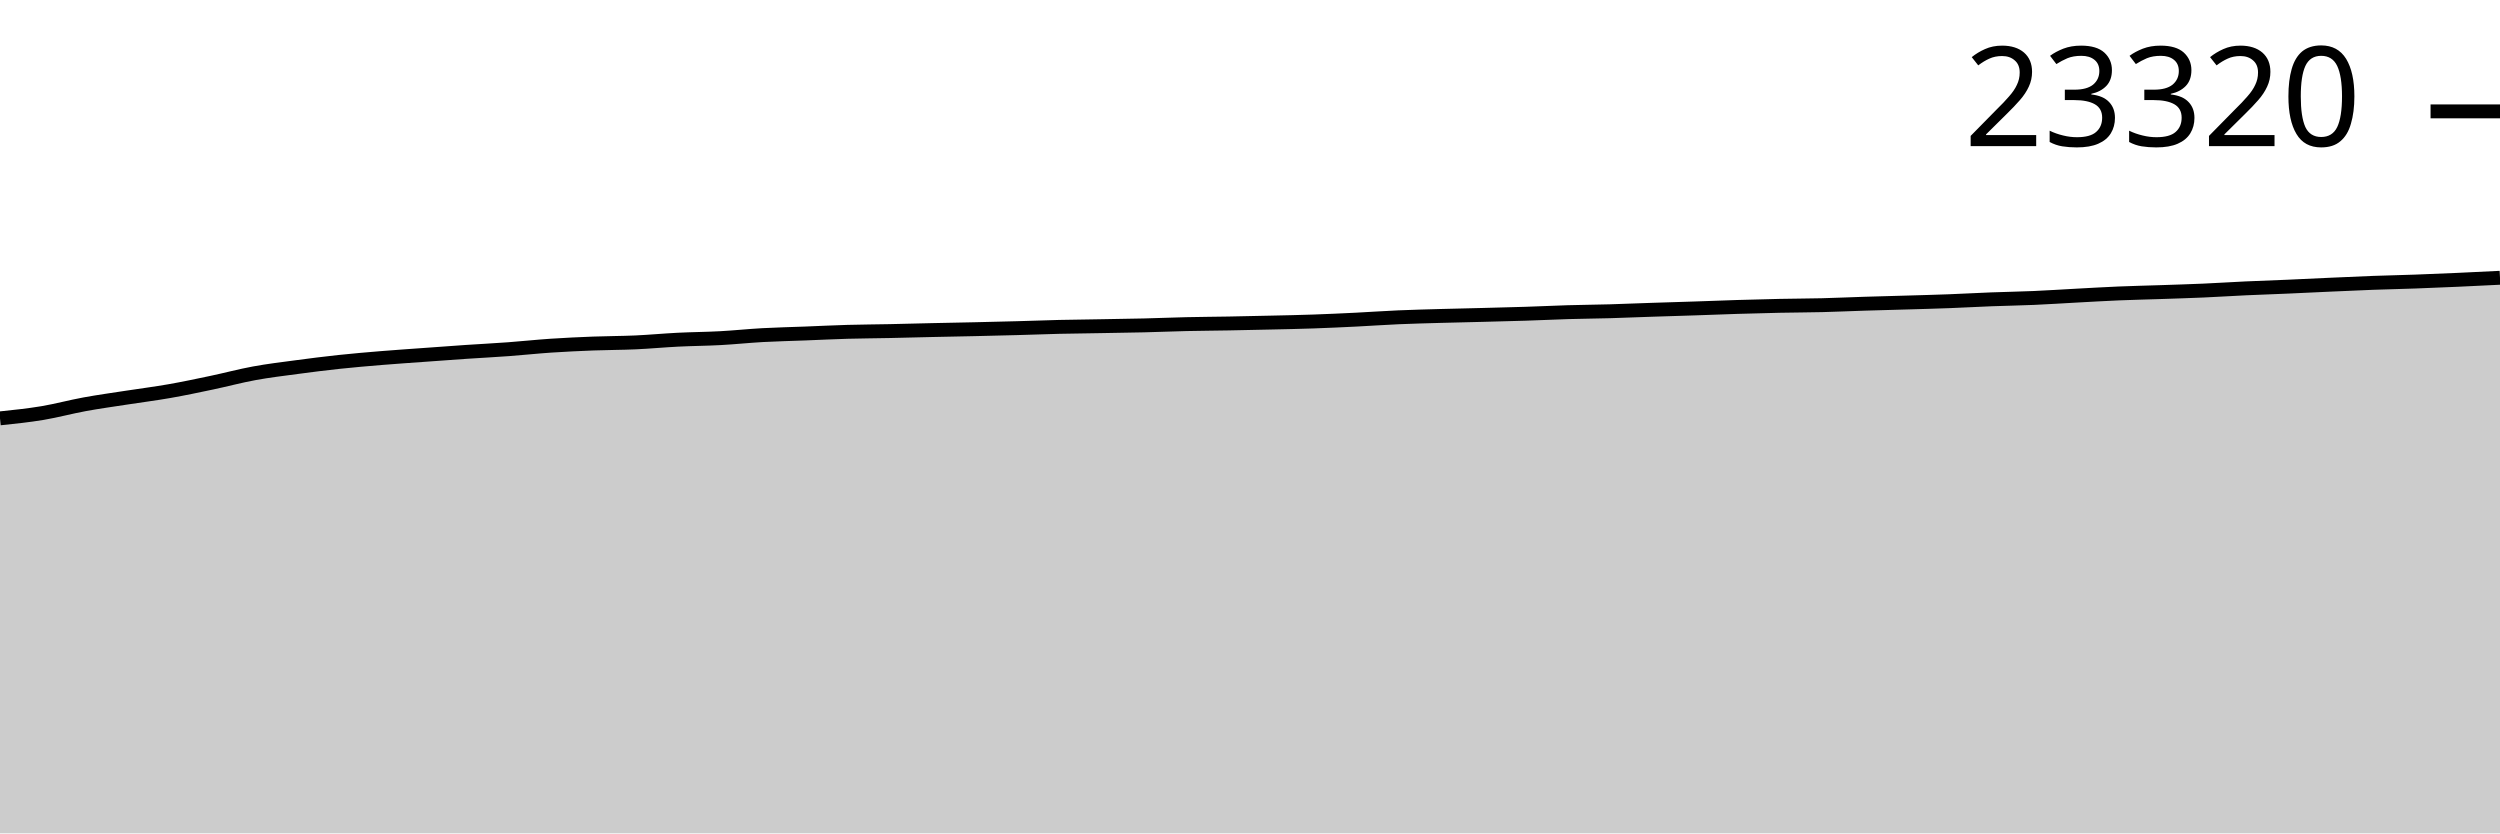
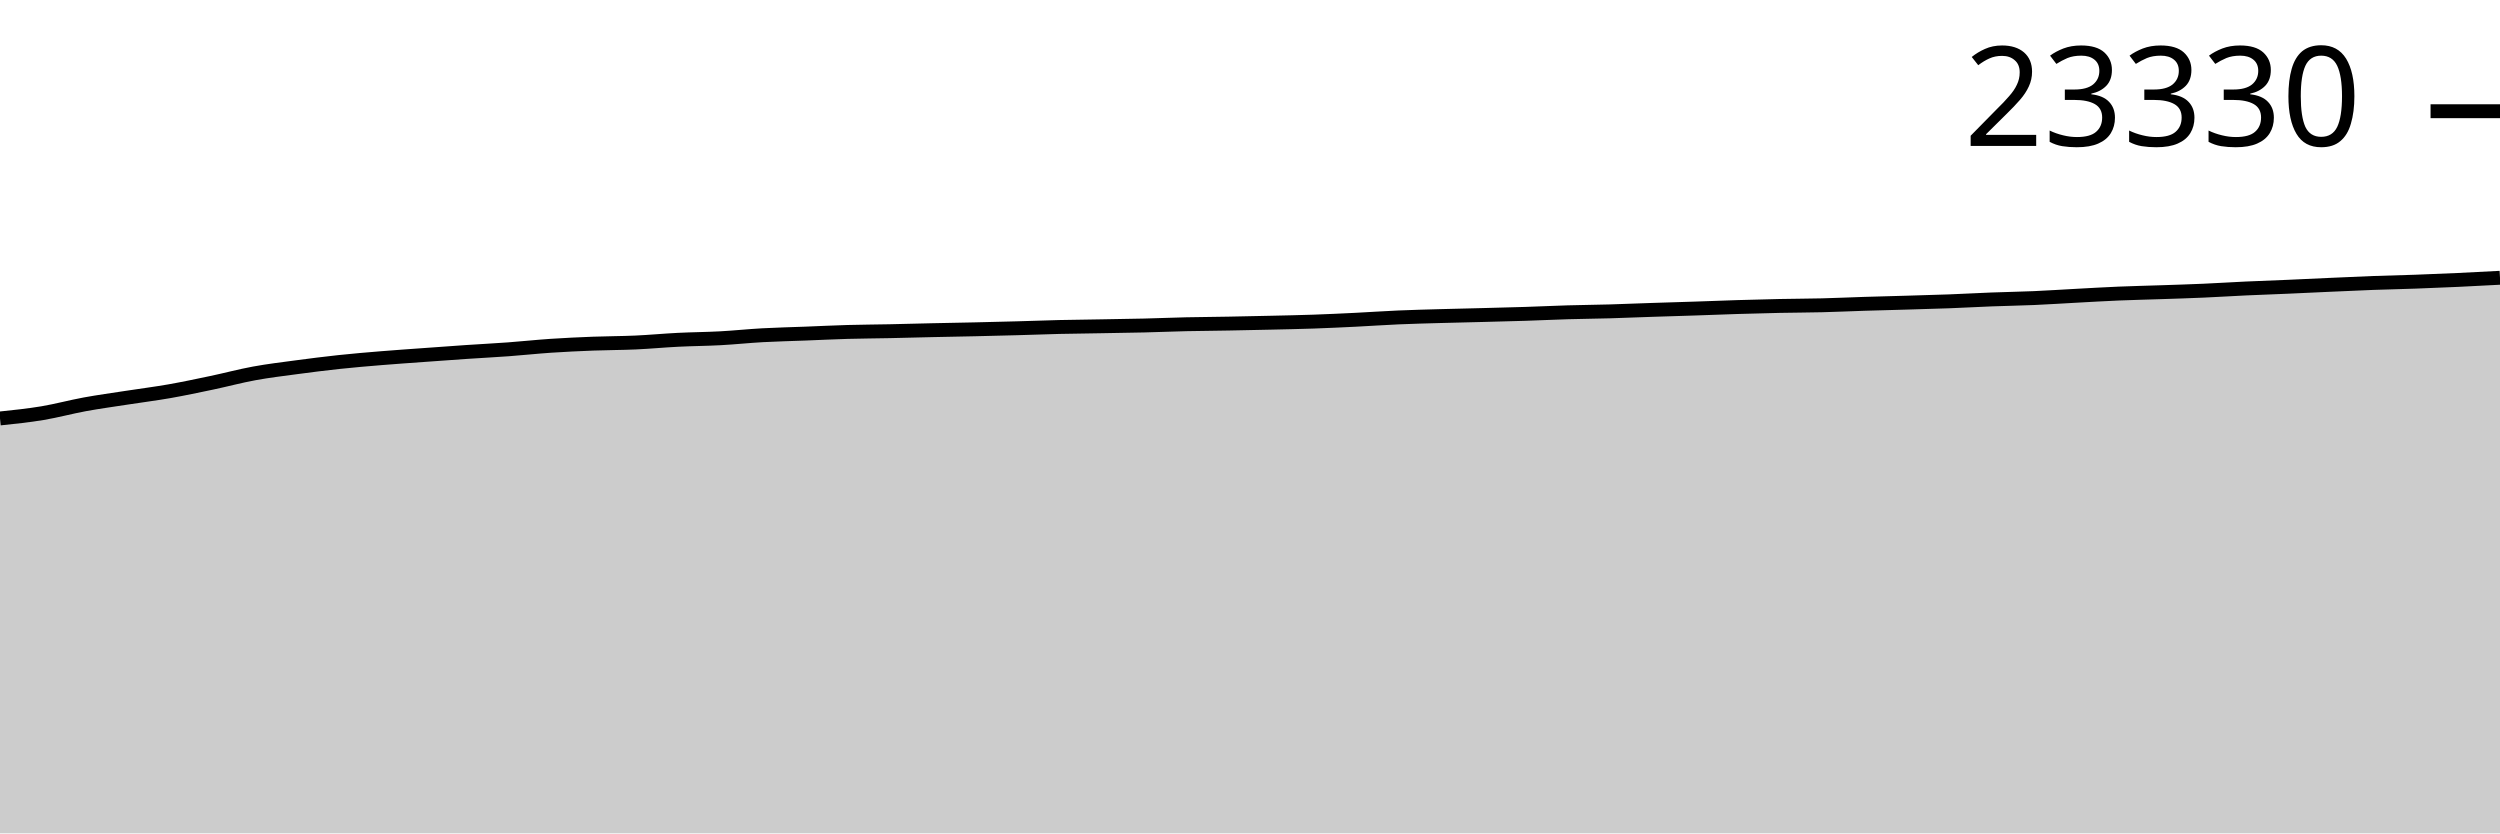
<svg xmlns="http://www.w3.org/2000/svg" viewBox="0 0 180 60">
  <g transform="translate(0,20)">
-     <path class="area" fill="rgba(0, 0, 0, 0.2)" d="M0,10.122C1.017,10.016,2.034,9.91,3.051,9.741C4.068,9.571,5.085,9.292,6.102,9.106C7.119,8.919,8.136,8.782,9.153,8.624C10.169,8.467,11.186,8.339,12.203,8.16C13.22,7.982,14.237,7.766,15.254,7.552C16.271,7.338,17.288,7.063,18.305,6.877C19.322,6.69,20.339,6.569,21.356,6.433C22.373,6.297,23.39,6.167,24.407,6.059C25.424,5.95,26.441,5.864,27.458,5.78C28.475,5.696,29.492,5.629,30.508,5.555C31.525,5.481,32.542,5.405,33.559,5.336C34.576,5.268,35.593,5.217,36.61,5.142C37.627,5.068,38.644,4.956,39.661,4.888C40.678,4.82,41.695,4.774,42.712,4.734C43.729,4.695,44.746,4.698,45.763,4.652C46.78,4.606,47.797,4.509,48.814,4.458C49.831,4.407,50.847,4.402,51.864,4.347C52.881,4.292,53.898,4.184,54.915,4.128C55.932,4.072,56.949,4.052,57.966,4.012C58.983,3.973,60,3.921,61.017,3.892C62.034,3.863,63.051,3.86,64.068,3.838C65.085,3.817,66.102,3.787,67.119,3.765C68.136,3.742,69.153,3.725,70.169,3.702C71.186,3.679,72.203,3.654,73.22,3.627C74.237,3.599,75.254,3.559,76.271,3.535C77.288,3.511,78.305,3.502,79.322,3.484C80.339,3.466,81.356,3.453,82.373,3.428C83.39,3.404,84.407,3.36,85.424,3.337C86.441,3.314,87.458,3.309,88.475,3.29C89.492,3.271,90.508,3.249,91.525,3.225C92.542,3.202,93.559,3.183,94.576,3.147C95.593,3.112,96.61,3.064,97.627,3.014C98.644,2.963,99.661,2.891,100.678,2.846C101.695,2.802,102.712,2.777,103.729,2.748C104.746,2.719,105.763,2.699,106.78,2.673C107.797,2.646,108.814,2.623,109.831,2.59C110.847,2.557,111.864,2.507,112.881,2.476C113.898,2.446,114.915,2.439,115.932,2.41C116.949,2.381,117.966,2.336,118.983,2.303C120,2.269,121.017,2.241,122.034,2.207C123.051,2.173,124.068,2.131,125.085,2.1C126.102,2.069,127.119,2.041,128.136,2.02C129.153,1.998,130.169,1.998,131.186,1.973C132.203,1.947,133.22,1.9,134.237,1.868C135.254,1.836,136.271,1.811,137.288,1.781C138.305,1.751,139.322,1.726,140.339,1.687C141.356,1.649,142.373,1.59,143.39,1.551C144.407,1.512,145.424,1.498,146.441,1.453C147.458,1.409,148.475,1.34,149.492,1.286C150.508,1.232,151.525,1.171,152.542,1.128C153.559,1.085,154.576,1.064,155.593,1.03C156.61,0.995,157.627,0.965,158.644,0.921C159.661,0.876,160.678,0.81,161.695,0.762C162.712,0.715,163.729,0.682,164.746,0.638C165.763,0.593,166.78,0.542,167.797,0.497C168.814,0.452,169.831,0.403,170.847,0.366C171.864,0.328,172.881,0.308,173.898,0.272C174.915,0.236,175.932,0.192,176.949,0.147C177.966,0.102,178.983,0.051,180,0L180,40C178.983,40,177.966,40,176.949,40C175.932,40,174.915,40,173.898,40C172.881,40,171.864,40,170.847,40C169.831,40,168.814,40,167.797,40C166.78,40,165.763,40,164.746,40C163.729,40,162.712,40,161.695,40C160.678,40,159.661,40,158.644,40C157.627,40,156.61,40,155.593,40C154.576,40,153.559,40,152.542,40C151.525,40,150.508,40,149.492,40C148.475,40,147.458,40,146.441,40C145.424,40,144.407,40,143.39,40C142.373,40,141.356,40,140.339,40C139.322,40,138.305,40,137.288,40C136.271,40,135.254,40,134.237,40C133.22,40,132.203,40,131.186,40C130.169,40,129.153,40,128.136,40C127.119,40,126.102,40,125.085,40C124.068,40,123.051,40,122.034,40C121.017,40,120,40,118.983,40C117.966,40,116.949,40,115.932,40C114.915,40,113.898,40,112.881,40C111.864,40,110.847,40,109.831,40C108.814,40,107.797,40,106.78,40C105.763,40,104.746,40,103.729,40C102.712,40,101.695,40,100.678,40C99.661,40,98.644,40,97.627,40C96.61,40,95.593,40,94.576,40C93.559,40,92.542,40,91.525,40C90.508,40,89.492,40,88.475,40C87.458,40,86.441,40,85.424,40C84.407,40,83.39,40,82.373,40C81.356,40,80.339,40,79.322,40C78.305,40,77.288,40,76.271,40C75.254,40,74.237,40,73.22,40C72.203,40,71.186,40,70.169,40C69.153,40,68.136,40,67.119,40C66.102,40,65.085,40,64.068,40C63.051,40,62.034,40,61.017,40C60,40,58.983,40,57.966,40C56.949,40,55.932,40,54.915,40C53.898,40,52.881,40,51.864,40C50.847,40,49.831,40,48.814,40C47.797,40,46.78,40,45.763,40C44.746,40,43.729,40,42.712,40C41.695,40,40.678,40,39.661,40C38.644,40,37.627,40,36.61,40C35.593,40,34.576,40,33.559,40C32.542,40,31.525,40,30.508,40C29.492,40,28.475,40,27.458,40C26.441,40,25.424,40,24.407,40C23.39,40,22.373,40,21.356,40C20.339,40,19.322,40,18.305,40C17.288,40,16.271,40,15.254,40C14.237,40,13.22,40,12.203,40C11.186,40,10.169,40,9.153,40C8.136,40,7.119,40,6.102,40C5.085,40,4.068,40,3.051,40C2.034,40,1.017,40,0,40Z" />
-     <path class="line" stroke="black" fill="none" d="M0,10.122C1.017,10.016,2.034,9.91,3.051,9.741C4.068,9.571,5.085,9.292,6.102,9.106C7.119,8.919,8.136,8.782,9.153,8.624C10.169,8.467,11.186,8.339,12.203,8.16C13.22,7.982,14.237,7.766,15.254,7.552C16.271,7.338,17.288,7.063,18.305,6.877C19.322,6.69,20.339,6.569,21.356,6.433C22.373,6.297,23.39,6.167,24.407,6.059C25.424,5.95,26.441,5.864,27.458,5.78C28.475,5.696,29.492,5.629,30.508,5.555C31.525,5.481,32.542,5.405,33.559,5.336C34.576,5.268,35.593,5.217,36.61,5.142C37.627,5.068,38.644,4.956,39.661,4.888C40.678,4.82,41.695,4.774,42.712,4.734C43.729,4.695,44.746,4.698,45.763,4.652C46.78,4.606,47.797,4.509,48.814,4.458C49.831,4.407,50.847,4.402,51.864,4.347C52.881,4.292,53.898,4.184,54.915,4.128C55.932,4.072,56.949,4.052,57.966,4.012C58.983,3.973,60,3.921,61.017,3.892C62.034,3.863,63.051,3.86,64.068,3.838C65.085,3.817,66.102,3.787,67.119,3.765C68.136,3.742,69.153,3.725,70.169,3.702C71.186,3.679,72.203,3.654,73.22,3.627C74.237,3.599,75.254,3.559,76.271,3.535C77.288,3.511,78.305,3.502,79.322,3.484C80.339,3.466,81.356,3.453,82.373,3.428C83.39,3.404,84.407,3.36,85.424,3.337C86.441,3.314,87.458,3.309,88.475,3.29C89.492,3.271,90.508,3.249,91.525,3.225C92.542,3.202,93.559,3.183,94.576,3.147C95.593,3.112,96.61,3.064,97.627,3.014C98.644,2.963,99.661,2.891,100.678,2.846C101.695,2.802,102.712,2.777,103.729,2.748C104.746,2.719,105.763,2.699,106.78,2.673C107.797,2.646,108.814,2.623,109.831,2.59C110.847,2.557,111.864,2.507,112.881,2.476C113.898,2.446,114.915,2.439,115.932,2.41C116.949,2.381,117.966,2.336,118.983,2.303C120,2.269,121.017,2.241,122.034,2.207C123.051,2.173,124.068,2.131,125.085,2.1C126.102,2.069,127.119,2.041,128.136,2.02C129.153,1.998,130.169,1.998,131.186,1.973C132.203,1.947,133.22,1.9,134.237,1.868C135.254,1.836,136.271,1.811,137.288,1.781C138.305,1.751,139.322,1.726,140.339,1.687C141.356,1.649,142.373,1.59,143.39,1.551C144.407,1.512,145.424,1.498,146.441,1.453C147.458,1.409,148.475,1.34,149.492,1.286C150.508,1.232,151.525,1.171,152.542,1.128C153.559,1.085,154.576,1.064,155.593,1.03C156.61,0.995,157.627,0.965,158.644,0.921C159.661,0.876,160.678,0.81,161.695,0.762C162.712,0.715,163.729,0.682,164.746,0.638C165.763,0.593,166.78,0.542,167.797,0.497C168.814,0.452,169.831,0.403,170.847,0.366C171.864,0.328,172.881,0.308,173.898,0.272C174.915,0.236,175.932,0.192,176.949,0.147C177.966,0.102,178.983,0.051,180,0" />
-     <path class="axis-ceiling" stroke-width="1" stroke="black" fill="none" d="M175,-11.981L180,-11.981" />
-     <text class="axis-ceiling-label" font-family="sans-serif" text-anchor="end" font-size="10px" x="170" y="-9.481">23320</text>
+     <path class="area" fill="rgba(0, 0, 0, 0.2)" d="M0,10.129C1.017,10.023,2.034,9.917,3.051,9.748C4.068,9.578,5.085,9.299,6.102,9.112C7.119,8.926,8.136,8.789,9.153,8.631C10.169,8.474,11.186,8.346,12.203,8.168C13.22,7.989,14.237,7.773,15.254,7.559C16.271,7.345,17.288,7.07,18.305,6.884C19.322,6.697,20.339,6.577,21.356,6.44C22.373,6.304,23.39,6.175,24.407,6.066C25.424,5.957,26.441,5.871,27.458,5.788C28.475,5.704,29.492,5.636,30.508,5.562C31.525,5.489,32.542,5.413,33.559,5.344C34.576,5.275,35.593,5.225,36.61,5.15C37.627,5.075,38.644,4.964,39.661,4.896C40.678,4.828,41.695,4.782,42.712,4.742C43.729,4.703,44.746,4.706,45.763,4.66C46.78,4.614,47.797,4.517,48.814,4.466C49.831,4.415,50.847,4.41,51.864,4.355C52.881,4.3,53.898,4.192,54.915,4.136C55.932,4.08,56.949,4.06,57.966,4.02C58.983,3.981,60,3.929,61.017,3.9C62.034,3.871,63.051,3.868,64.068,3.846C65.085,3.825,66.102,3.796,67.119,3.773C68.136,3.75,69.153,3.734,70.169,3.711C71.186,3.687,72.203,3.663,73.22,3.635C74.237,3.607,75.254,3.567,76.271,3.543C77.288,3.52,78.305,3.51,79.322,3.492C80.339,3.474,81.356,3.461,82.373,3.436C83.39,3.412,84.407,3.368,85.424,3.345C86.441,3.322,87.458,3.317,88.475,3.298C89.492,3.28,90.508,3.257,91.525,3.234C92.542,3.21,93.559,3.191,94.576,3.156C95.593,3.12,96.61,3.072,97.627,3.022C98.644,2.972,99.661,2.899,100.678,2.855C101.695,2.811,102.712,2.786,103.729,2.757C104.746,2.728,105.763,2.707,106.78,2.681C107.797,2.655,108.814,2.631,109.831,2.598C110.847,2.566,111.864,2.515,112.881,2.485C113.898,2.455,114.915,2.447,115.932,2.418C116.949,2.389,117.966,2.345,118.983,2.311C120,2.277,121.017,2.249,122.034,2.215C123.051,2.181,124.068,2.139,125.085,2.108C126.102,2.077,127.119,2.049,128.136,2.028C129.153,2.007,130.169,2.006,131.186,1.981C132.203,1.956,133.22,1.908,134.237,1.876C135.254,1.844,136.271,1.82,137.288,1.79C138.305,1.759,139.322,1.734,140.339,1.696C141.356,1.658,142.373,1.599,143.39,1.56C144.407,1.521,145.424,1.506,146.441,1.462C147.458,1.418,148.475,1.349,149.492,1.295C150.508,1.241,151.525,1.179,152.542,1.137C153.559,1.094,154.576,1.073,155.593,1.038C156.61,1.004,157.627,0.974,158.644,0.929C159.661,0.885,160.678,0.818,161.695,0.771C162.712,0.724,163.729,0.69,164.746,0.646C165.763,0.602,166.78,0.551,167.797,0.506C168.814,0.461,169.831,0.412,170.847,0.374C171.864,0.337,172.881,0.317,173.898,0.281C174.915,0.244,175.932,0.203,176.949,0.156C177.966,0.109,178.983,0.055,180,0L180,40C178.983,40,177.966,40,176.949,40C175.932,40,174.915,40,173.898,40C172.881,40,171.864,40,170.847,40C169.831,40,168.814,40,167.797,40C166.78,40,165.763,40,164.746,40C163.729,40,162.712,40,161.695,40C160.678,40,159.661,40,158.644,40C157.627,40,156.61,40,155.593,40C154.576,40,153.559,40,152.542,40C151.525,40,150.508,40,149.492,40C148.475,40,147.458,40,146.441,40C145.424,40,144.407,40,143.39,40C142.373,40,141.356,40,140.339,40C139.322,40,138.305,40,137.288,40C136.271,40,135.254,40,134.237,40C133.22,40,132.203,40,131.186,40C130.169,40,129.153,40,128.136,40C127.119,40,126.102,40,125.085,40C124.068,40,123.051,40,122.034,40C121.017,40,120,40,118.983,40C117.966,40,116.949,40,115.932,40C114.915,40,113.898,40,112.881,40C111.864,40,110.847,40,109.831,40C108.814,40,107.797,40,106.78,40C105.763,40,104.746,40,103.729,40C102.712,40,101.695,40,100.678,40C99.661,40,98.644,40,97.627,40C96.61,40,95.593,40,94.576,40C93.559,40,92.542,40,91.525,40C90.508,40,89.492,40,88.475,40C87.458,40,86.441,40,85.424,40C84.407,40,83.39,40,82.373,40C81.356,40,80.339,40,79.322,40C78.305,40,77.288,40,76.271,40C75.254,40,74.237,40,73.22,40C72.203,40,71.186,40,70.169,40C69.153,40,68.136,40,67.119,40C66.102,40,65.085,40,64.068,40C63.051,40,62.034,40,61.017,40C60,40,58.983,40,57.966,40C56.949,40,55.932,40,54.915,40C53.898,40,52.881,40,51.864,40C50.847,40,49.831,40,48.814,40C47.797,40,46.78,40,45.763,40C44.746,40,43.729,40,42.712,40C41.695,40,40.678,40,39.661,40C38.644,40,37.627,40,36.61,40C35.593,40,34.576,40,33.559,40C32.542,40,31.525,40,30.508,40C29.492,40,28.475,40,27.458,40C26.441,40,25.424,40,24.407,40C23.39,40,22.373,40,21.356,40C20.339,40,19.322,40,18.305,40C17.288,40,16.271,40,15.254,40C14.237,40,13.22,40,12.203,40C11.186,40,10.169,40,9.153,40C8.136,40,7.119,40,6.102,40C5.085,40,4.068,40,3.051,40C2.034,40,1.017,40,0,40Z" />
+     <path class="line" stroke="black" fill="none" d="M0,10.129C1.017,10.023,2.034,9.917,3.051,9.748C4.068,9.578,5.085,9.299,6.102,9.112C7.119,8.926,8.136,8.789,9.153,8.631C10.169,8.474,11.186,8.346,12.203,8.168C13.22,7.989,14.237,7.773,15.254,7.559C16.271,7.345,17.288,7.07,18.305,6.884C19.322,6.697,20.339,6.577,21.356,6.44C22.373,6.304,23.39,6.175,24.407,6.066C25.424,5.957,26.441,5.871,27.458,5.788C28.475,5.704,29.492,5.636,30.508,5.562C31.525,5.489,32.542,5.413,33.559,5.344C34.576,5.275,35.593,5.225,36.61,5.15C37.627,5.075,38.644,4.964,39.661,4.896C40.678,4.828,41.695,4.782,42.712,4.742C43.729,4.703,44.746,4.706,45.763,4.66C46.78,4.614,47.797,4.517,48.814,4.466C49.831,4.415,50.847,4.41,51.864,4.355C52.881,4.3,53.898,4.192,54.915,4.136C55.932,4.08,56.949,4.06,57.966,4.02C58.983,3.981,60,3.929,61.017,3.9C62.034,3.871,63.051,3.868,64.068,3.846C65.085,3.825,66.102,3.796,67.119,3.773C68.136,3.75,69.153,3.734,70.169,3.711C71.186,3.687,72.203,3.663,73.22,3.635C74.237,3.607,75.254,3.567,76.271,3.543C77.288,3.52,78.305,3.51,79.322,3.492C80.339,3.474,81.356,3.461,82.373,3.436C83.39,3.412,84.407,3.368,85.424,3.345C86.441,3.322,87.458,3.317,88.475,3.298C89.492,3.28,90.508,3.257,91.525,3.234C92.542,3.21,93.559,3.191,94.576,3.156C95.593,3.12,96.61,3.072,97.627,3.022C98.644,2.972,99.661,2.899,100.678,2.855C101.695,2.811,102.712,2.786,103.729,2.757C104.746,2.728,105.763,2.707,106.78,2.681C107.797,2.655,108.814,2.631,109.831,2.598C110.847,2.566,111.864,2.515,112.881,2.485C113.898,2.455,114.915,2.447,115.932,2.418C116.949,2.389,117.966,2.345,118.983,2.311C120,2.277,121.017,2.249,122.034,2.215C123.051,2.181,124.068,2.139,125.085,2.108C126.102,2.077,127.119,2.049,128.136,2.028C129.153,2.007,130.169,2.006,131.186,1.981C132.203,1.956,133.22,1.908,134.237,1.876C135.254,1.844,136.271,1.82,137.288,1.79C138.305,1.759,139.322,1.734,140.339,1.696C141.356,1.658,142.373,1.599,143.39,1.56C144.407,1.521,145.424,1.506,146.441,1.462C147.458,1.418,148.475,1.349,149.492,1.295C150.508,1.241,151.525,1.179,152.542,1.137C153.559,1.094,154.576,1.073,155.593,1.038C156.61,1.004,157.627,0.974,158.644,0.929C159.661,0.885,160.678,0.818,161.695,0.771C162.712,0.724,163.729,0.69,164.746,0.646C165.763,0.602,166.78,0.551,167.797,0.506C168.814,0.461,169.831,0.412,170.847,0.374C171.864,0.337,172.881,0.317,173.898,0.281C174.915,0.244,175.932,0.203,176.949,0.156C177.966,0.109,178.983,0.055,180,0" />
+     <path class="axis-ceiling" stroke-width="1" stroke="black" fill="none" d="M175,-11.992L180,-11.992" />
+     <text class="axis-ceiling-label" font-family="sans-serif" text-anchor="end" font-size="10px" x="170" y="-9.492">23330</text>
  </g>
</svg>
